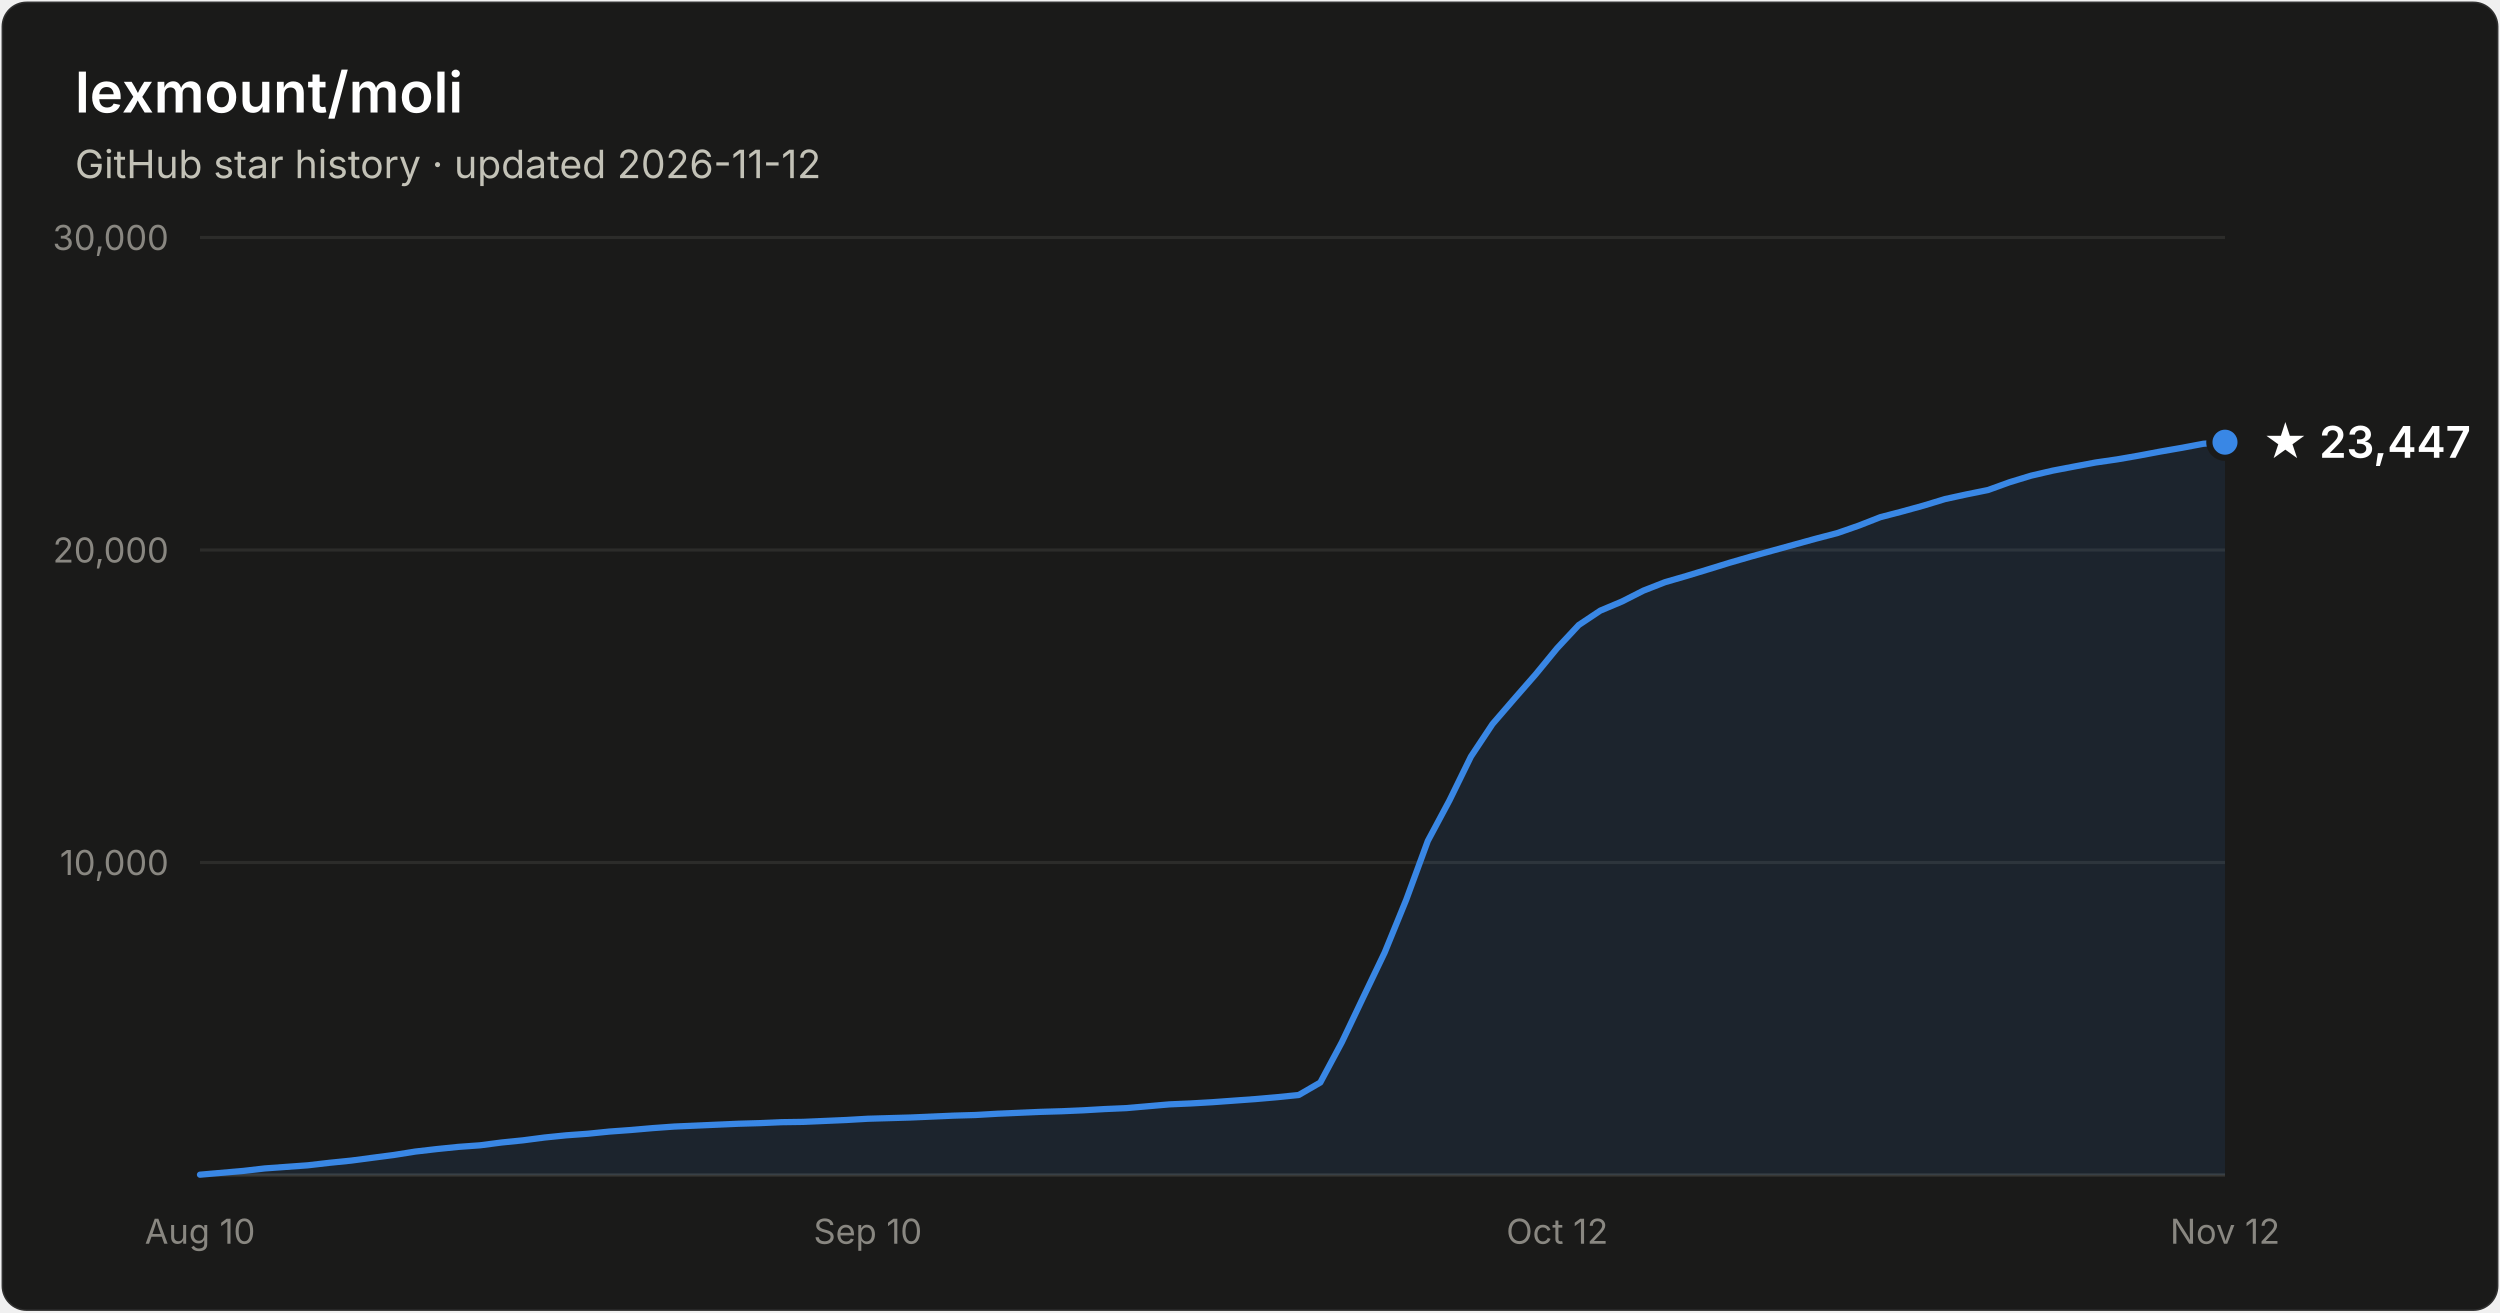
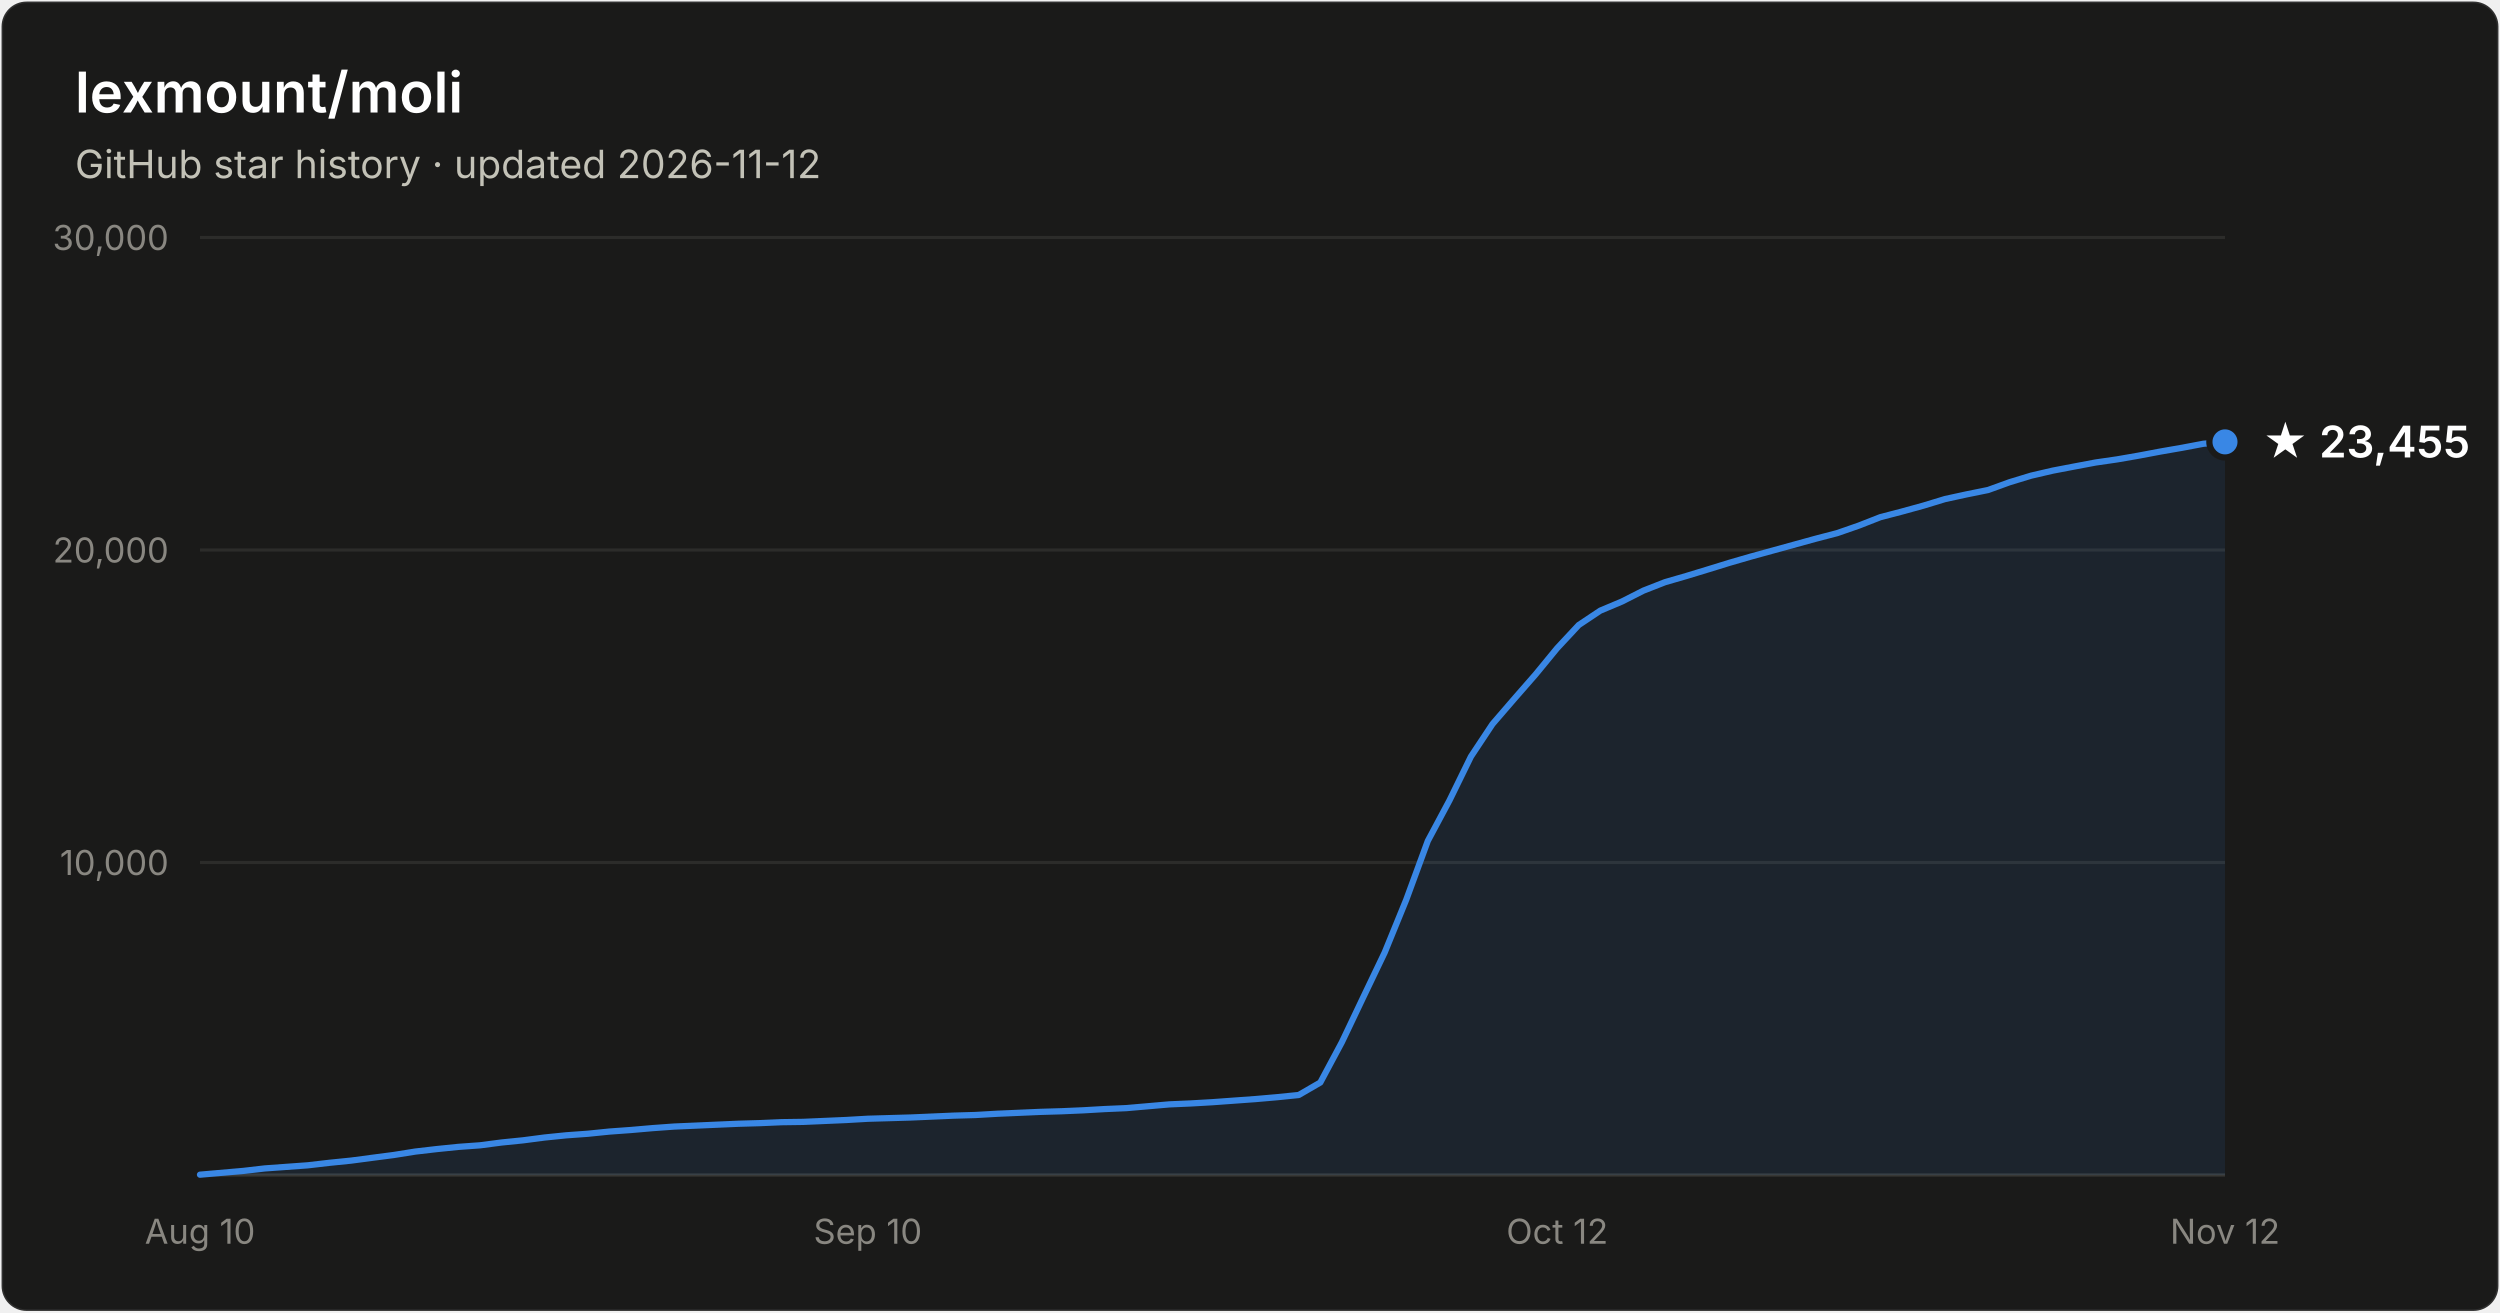
- <svg xmlns="http://www.w3.org/2000/svg" width="800" height="420" viewBox="0 0 800 420" font-family="system-ui, -apple-system, Segoe UI, sans-serif" role="img" aria-label="Star history of lexmount/moli: 23,447 stars as of 2026-11-12">
+ <svg xmlns="http://www.w3.org/2000/svg" width="800" height="420" viewBox="0 0 800 420" font-family="system-ui, -apple-system, Segoe UI, sans-serif" role="img" aria-label="Star history of lexmount/moli: 23,455 stars as of 2026-11-12">
  <rect x="0.5" y="0.5" width="799" height="419" rx="8" fill="#1a1a19" stroke="rgba(255,255,255,0.10)" />
  <text x="24" y="36" fill="#ffffff" font-size="18" font-weight="600">lexmount/moli</text>
  <text x="24" y="57" fill="#c3c2b7" font-size="12.5">GitHub star history · updated 2026-11-12</text>
  <line x1="64" y1="276.0" x2="712" y2="276.0" stroke="#2c2c2a" stroke-width="1" />
  <text x="54" y="280.0" text-anchor="end" fill="#898781" font-size="11" style="font-variant-numeric:tabular-nums">10,000</text>
  <line x1="64" y1="176.0" x2="712" y2="176.0" stroke="#2c2c2a" stroke-width="1" />
  <text x="54" y="180.0" text-anchor="end" fill="#898781" font-size="11" style="font-variant-numeric:tabular-nums">20,000</text>
  <line x1="64" y1="76.0" x2="712" y2="76.0" stroke="#2c2c2a" stroke-width="1" />
  <text x="54" y="80.0" text-anchor="end" fill="#898781" font-size="11" style="font-variant-numeric:tabular-nums">30,000</text>
  <line x1="64" y1="376" x2="712" y2="376" stroke="#383835" stroke-width="1" />
  <text x="64.0" y="398" text-anchor="middle" fill="#898781" font-size="11" style="font-variant-numeric:tabular-nums">Aug 10</text>
  <text x="277.7" y="398" text-anchor="middle" fill="#898781" font-size="11" style="font-variant-numeric:tabular-nums">Sep 10</text>
  <text x="498.3" y="398" text-anchor="middle" fill="#898781" font-size="11" style="font-variant-numeric:tabular-nums">Oct 12</text>
  <text x="712.0" y="398" text-anchor="middle" fill="#898781" font-size="11" style="font-variant-numeric:tabular-nums">Nov 12</text>
-   <path d="M64.0 375.9 L70.9 375.3 L77.8 374.7 L84.7 373.9 L91.6 373.4 L98.5 372.9 L105.4 372.1 L112.3 371.4 L119.1 370.5 L126.0 369.6 L132.9 368.5 L139.8 367.7 L146.7 367.0 L153.6 366.5 L160.5 365.6 L167.4 364.9 L174.3 364.0 L181.2 363.3 L188.1 362.8 L195.0 362.1 L201.9 361.6 L208.8 361.0 L215.7 360.5 L222.6 360.2 L229.4 359.9 L236.3 359.6 L243.2 359.4 L250.1 359.1 L257.0 359.0 L263.9 358.7 L270.8 358.4 L277.7 358.0 L284.6 357.8 L291.5 357.6 L298.4 357.3 L305.3 357.0 L312.2 356.8 L319.1 356.4 L326.0 356.1 L332.9 355.8 L339.7 355.6 L346.6 355.3 L353.5 354.9 L360.4 354.6 L367.3 354.0 L374.2 353.4 L381.1 353.1 L388.0 352.7 L394.9 352.2 L401.8 351.7 L408.7 351.1 L415.6 350.4 L422.5 346.4 L429.4 333.5 L436.3 319.0 L443.1 304.8 L450.0 287.9 L456.9 269.1 L463.8 256.2 L470.7 242.1 L477.6 231.7 L484.5 223.7 L491.4 215.8 L498.3 207.4 L505.2 200.0 L512.1 195.4 L519.0 192.5 L525.9 189.0 L532.8 186.3 L539.7 184.3 L546.6 182.2 L553.4 180.1 L560.3 178.1 L567.2 176.2 L574.1 174.3 L581.0 172.4 L587.9 170.6 L594.8 168.2 L601.7 165.5 L608.6 163.7 L615.5 161.8 L622.4 159.7 L629.3 158.2 L636.2 156.8 L643.1 154.3 L650.0 152.2 L656.9 150.6 L663.7 149.3 L670.6 148.0 L677.5 147.0 L684.4 145.8 L691.3 144.5 L698.2 143.3 L705.1 142.0 L712.0 141.5 L712.0 376 L64.0 376 Z" fill="#3987e5" fill-opacity="0.1" />
-   <path d="M64.0 375.9 L70.9 375.3 L77.8 374.7 L84.7 373.9 L91.6 373.4 L98.5 372.9 L105.4 372.1 L112.3 371.4 L119.1 370.5 L126.0 369.6 L132.9 368.5 L139.8 367.7 L146.7 367.0 L153.6 366.5 L160.5 365.6 L167.4 364.9 L174.3 364.0 L181.2 363.3 L188.1 362.8 L195.0 362.1 L201.9 361.6 L208.8 361.0 L215.7 360.5 L222.6 360.2 L229.4 359.9 L236.3 359.6 L243.2 359.4 L250.1 359.1 L257.0 359.0 L263.9 358.7 L270.8 358.4 L277.7 358.0 L284.6 357.8 L291.5 357.6 L298.4 357.3 L305.3 357.0 L312.2 356.8 L319.1 356.4 L326.0 356.1 L332.9 355.8 L339.7 355.6 L346.6 355.3 L353.5 354.9 L360.4 354.6 L367.3 354.0 L374.2 353.4 L381.1 353.1 L388.0 352.7 L394.9 352.2 L401.8 351.7 L408.7 351.1 L415.6 350.4 L422.5 346.4 L429.4 333.5 L436.3 319.0 L443.1 304.8 L450.0 287.9 L456.9 269.1 L463.8 256.2 L470.7 242.1 L477.6 231.7 L484.5 223.7 L491.4 215.8 L498.3 207.4 L505.2 200.0 L512.1 195.4 L519.0 192.5 L525.9 189.0 L532.8 186.3 L539.7 184.3 L546.6 182.2 L553.4 180.1 L560.3 178.1 L567.2 176.2 L574.1 174.3 L581.0 172.4 L587.9 170.6 L594.8 168.2 L601.7 165.5 L608.6 163.7 L615.5 161.8 L622.4 159.7 L629.3 158.2 L636.2 156.8 L643.1 154.3 L650.0 152.2 L656.9 150.6 L663.7 149.3 L670.6 148.0 L677.5 147.0 L684.4 145.8 L691.3 144.5 L698.2 143.3 L705.1 142.0 L712.0 141.5" fill="none" stroke="#3987e5" stroke-width="2" stroke-linejoin="round" stroke-linecap="round" />
-   <circle cx="712.0" cy="141.5" r="5" fill="#3987e5" stroke="#1a1a19" stroke-width="2" />
-   <text x="724.0" y="146.5" fill="#ffffff" font-size="14" font-weight="600">★ 23,447</text>
+   <path d="M64.0 375.9 L70.9 375.3 L77.8 374.7 L84.7 373.9 L91.6 373.4 L98.5 372.9 L105.4 372.1 L112.3 371.4 L119.1 370.5 L126.0 369.6 L132.9 368.5 L139.8 367.7 L146.7 367.0 L153.6 366.5 L160.5 365.6 L167.4 364.9 L174.3 364.0 L181.2 363.3 L188.1 362.8 L195.0 362.1 L201.9 361.6 L208.8 361.0 L215.7 360.5 L222.6 360.2 L229.4 359.9 L236.3 359.6 L243.2 359.4 L250.1 359.1 L257.0 359.0 L263.9 358.7 L270.8 358.4 L277.7 358.0 L284.6 357.8 L291.5 357.6 L298.4 357.3 L305.3 357.0 L312.2 356.8 L319.1 356.4 L326.0 356.1 L332.9 355.8 L339.7 355.6 L346.6 355.3 L353.5 354.9 L360.4 354.6 L367.3 354.0 L374.2 353.4 L381.1 353.1 L388.0 352.7 L394.9 352.2 L401.8 351.7 L408.7 351.1 L415.6 350.4 L422.5 346.4 L429.4 333.5 L436.3 319.0 L443.1 304.8 L450.0 287.9 L456.9 269.1 L463.8 256.2 L470.7 242.1 L477.6 231.7 L484.5 223.7 L491.4 215.8 L498.3 207.4 L505.2 200.0 L512.1 195.4 L519.0 192.5 L525.9 189.0 L532.8 186.3 L539.7 184.3 L546.6 182.2 L553.4 180.1 L560.3 178.1 L567.2 176.2 L574.1 174.3 L581.0 172.4 L587.9 170.6 L594.8 168.2 L601.7 165.5 L608.6 163.7 L615.5 161.8 L622.4 159.7 L629.3 158.2 L636.2 156.8 L643.1 154.3 L650.0 152.2 L656.9 150.6 L663.7 149.3 L670.6 148.0 L677.5 147.0 L684.4 145.8 L691.3 144.5 L698.2 143.3 L705.1 142.0 L712.0 141.4 L712.0 376 L64.0 376 Z" fill="#3987e5" fill-opacity="0.1" />
+   <path d="M64.0 375.9 L70.9 375.3 L77.8 374.7 L84.7 373.9 L91.6 373.4 L98.5 372.9 L105.4 372.1 L112.3 371.4 L119.1 370.5 L126.0 369.6 L132.9 368.5 L139.8 367.7 L146.7 367.0 L153.6 366.5 L160.5 365.6 L167.4 364.9 L174.3 364.0 L181.2 363.3 L188.1 362.8 L195.0 362.1 L201.9 361.6 L208.8 361.0 L215.7 360.5 L222.6 360.2 L229.4 359.9 L236.3 359.6 L243.2 359.4 L250.1 359.1 L257.0 359.0 L263.9 358.7 L270.8 358.4 L277.7 358.0 L284.6 357.8 L291.5 357.6 L298.4 357.3 L305.3 357.0 L312.2 356.8 L319.1 356.4 L326.0 356.1 L332.9 355.8 L339.7 355.6 L346.6 355.3 L353.5 354.9 L360.4 354.6 L367.3 354.0 L374.2 353.4 L381.1 353.1 L388.0 352.7 L394.9 352.2 L401.8 351.7 L408.7 351.1 L415.6 350.4 L422.5 346.4 L429.4 333.5 L436.3 319.0 L443.1 304.8 L450.0 287.9 L456.9 269.1 L463.8 256.2 L470.7 242.1 L477.6 231.7 L484.5 223.7 L491.4 215.8 L498.3 207.4 L505.2 200.0 L512.1 195.4 L519.0 192.5 L525.9 189.0 L532.8 186.3 L539.7 184.3 L546.6 182.2 L553.4 180.1 L560.3 178.1 L567.2 176.2 L574.1 174.3 L581.0 172.4 L587.9 170.6 L594.8 168.2 L601.7 165.5 L608.6 163.7 L615.5 161.8 L622.4 159.7 L629.3 158.2 L636.2 156.8 L643.1 154.3 L650.0 152.2 L656.9 150.6 L663.7 149.3 L670.6 148.0 L677.5 147.0 L684.4 145.8 L691.3 144.5 L698.2 143.3 L705.1 142.0 L712.0 141.4" fill="none" stroke="#3987e5" stroke-width="2" stroke-linejoin="round" stroke-linecap="round" />
+   <circle cx="712.0" cy="141.4" r="5" fill="#3987e5" stroke="#1a1a19" stroke-width="2" />
+   <text x="724.0" y="146.4" fill="#ffffff" font-size="14" font-weight="600">★ 23,455</text>
</svg>
